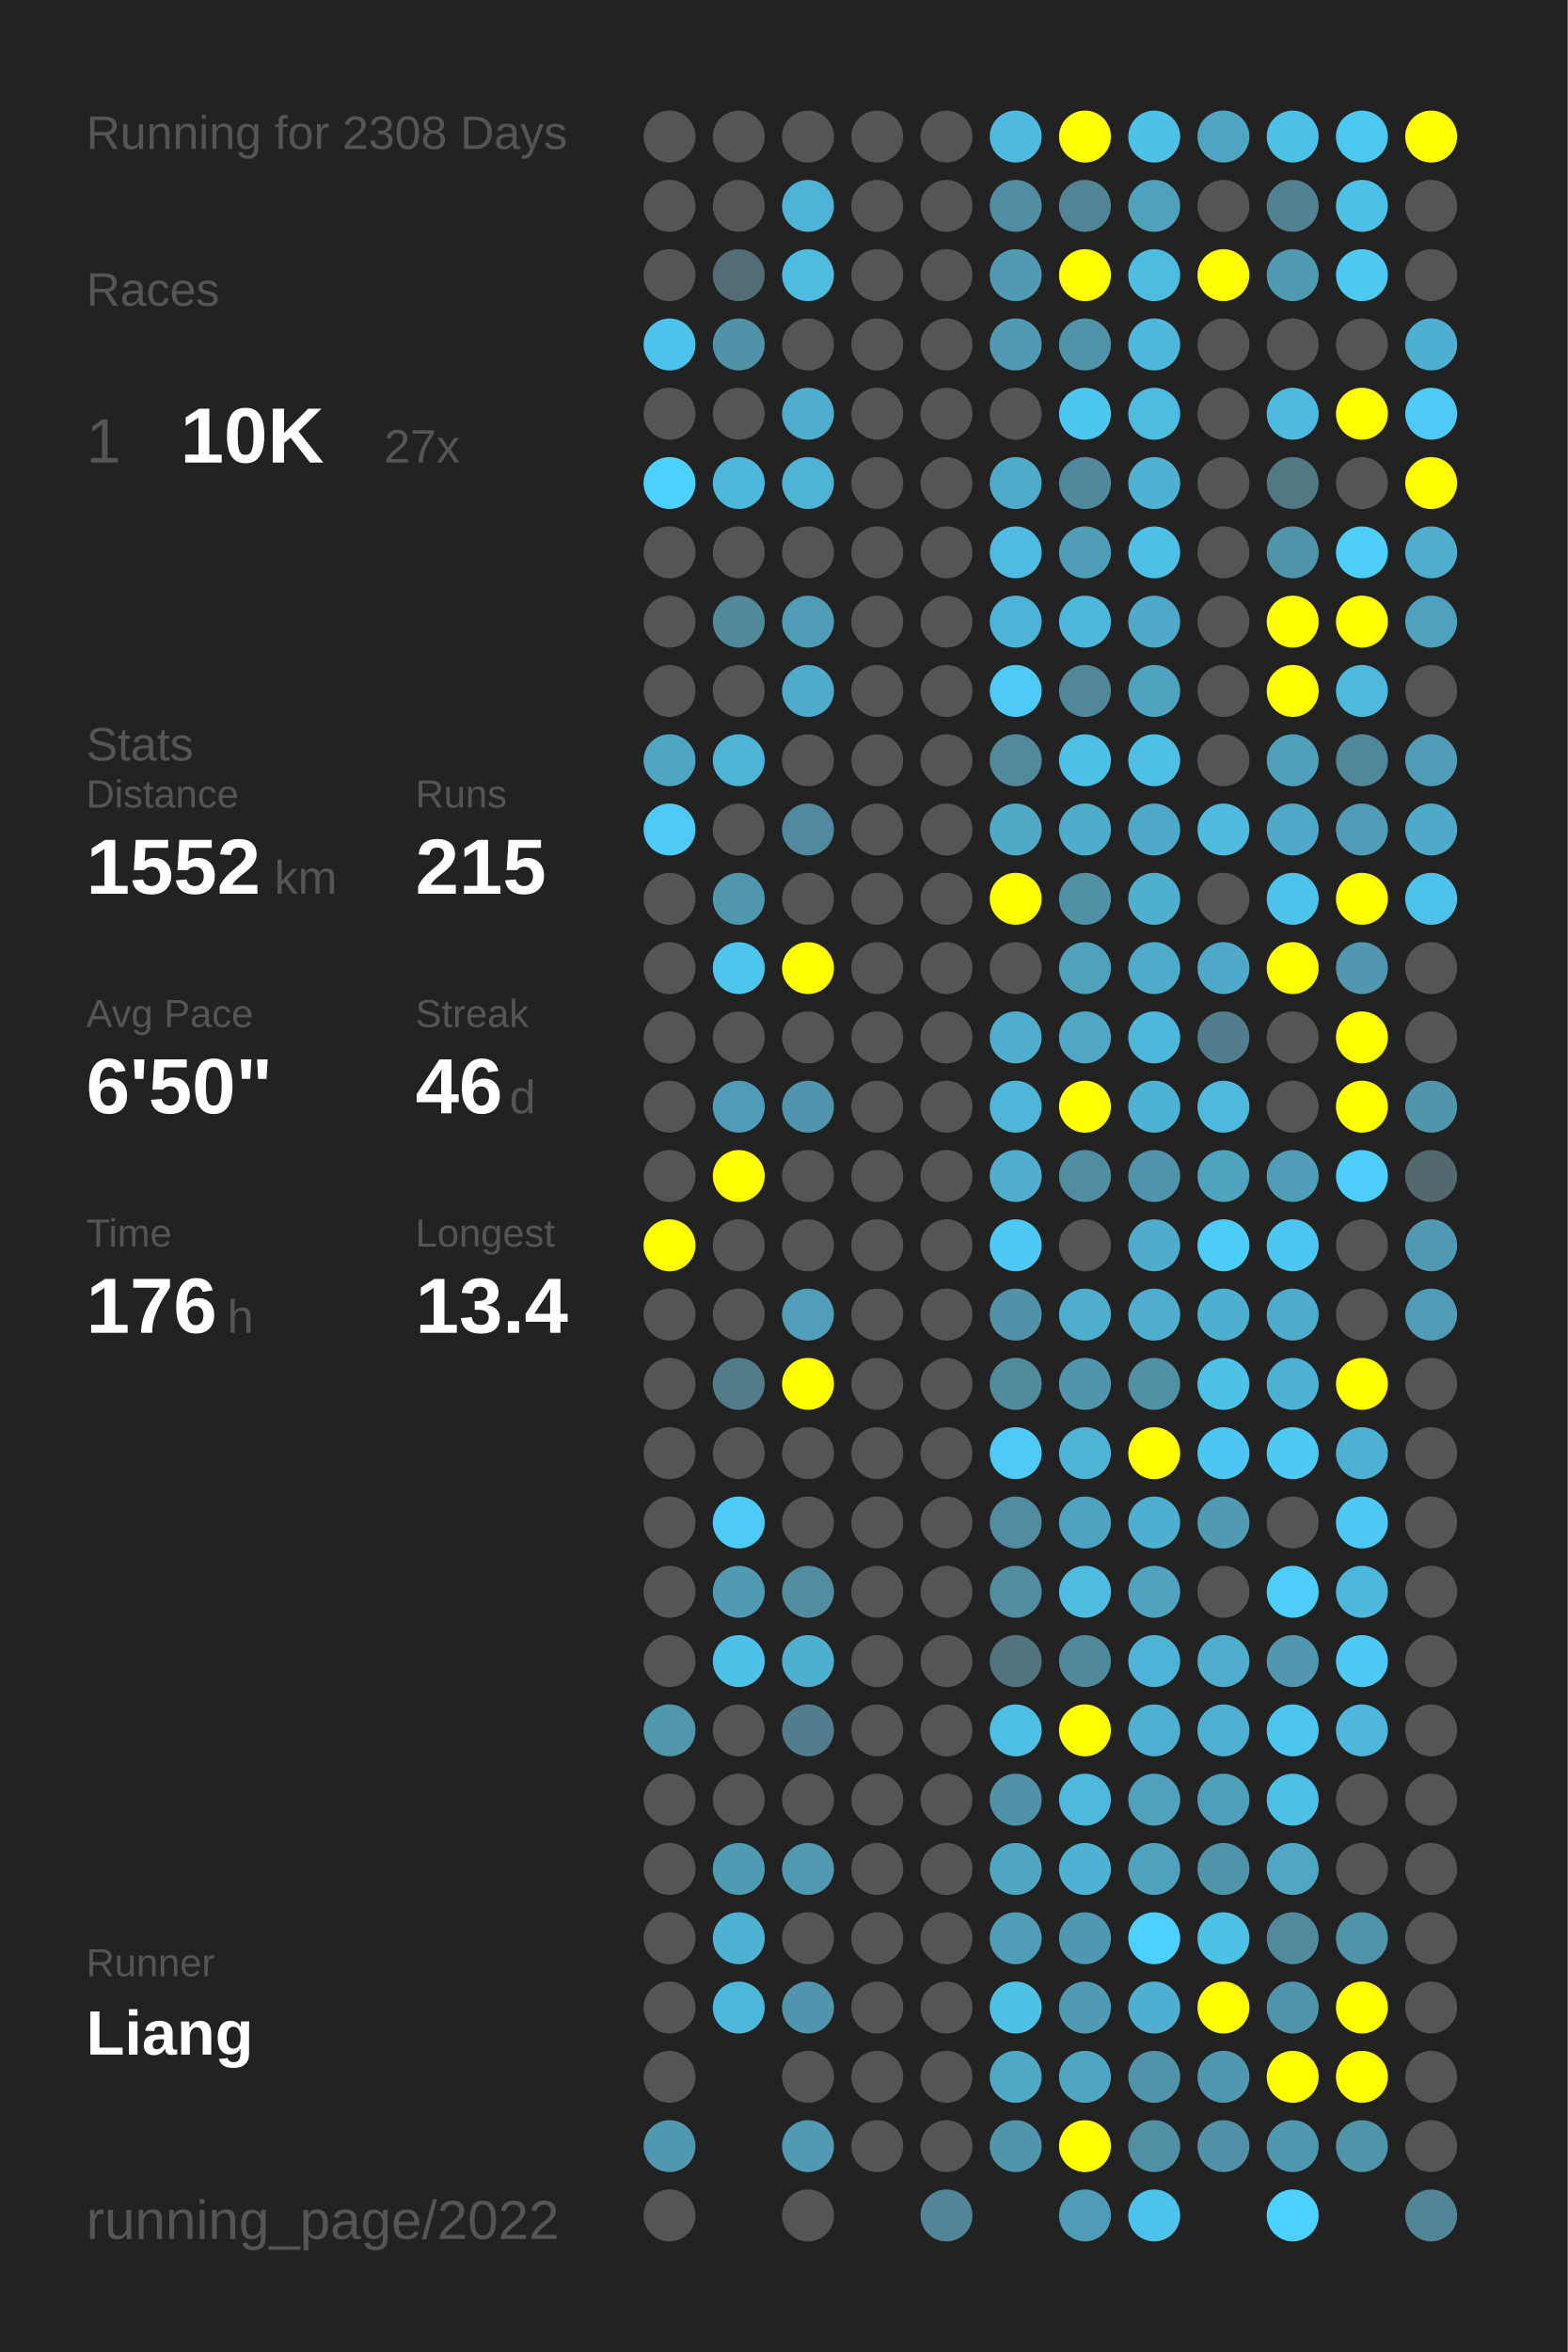
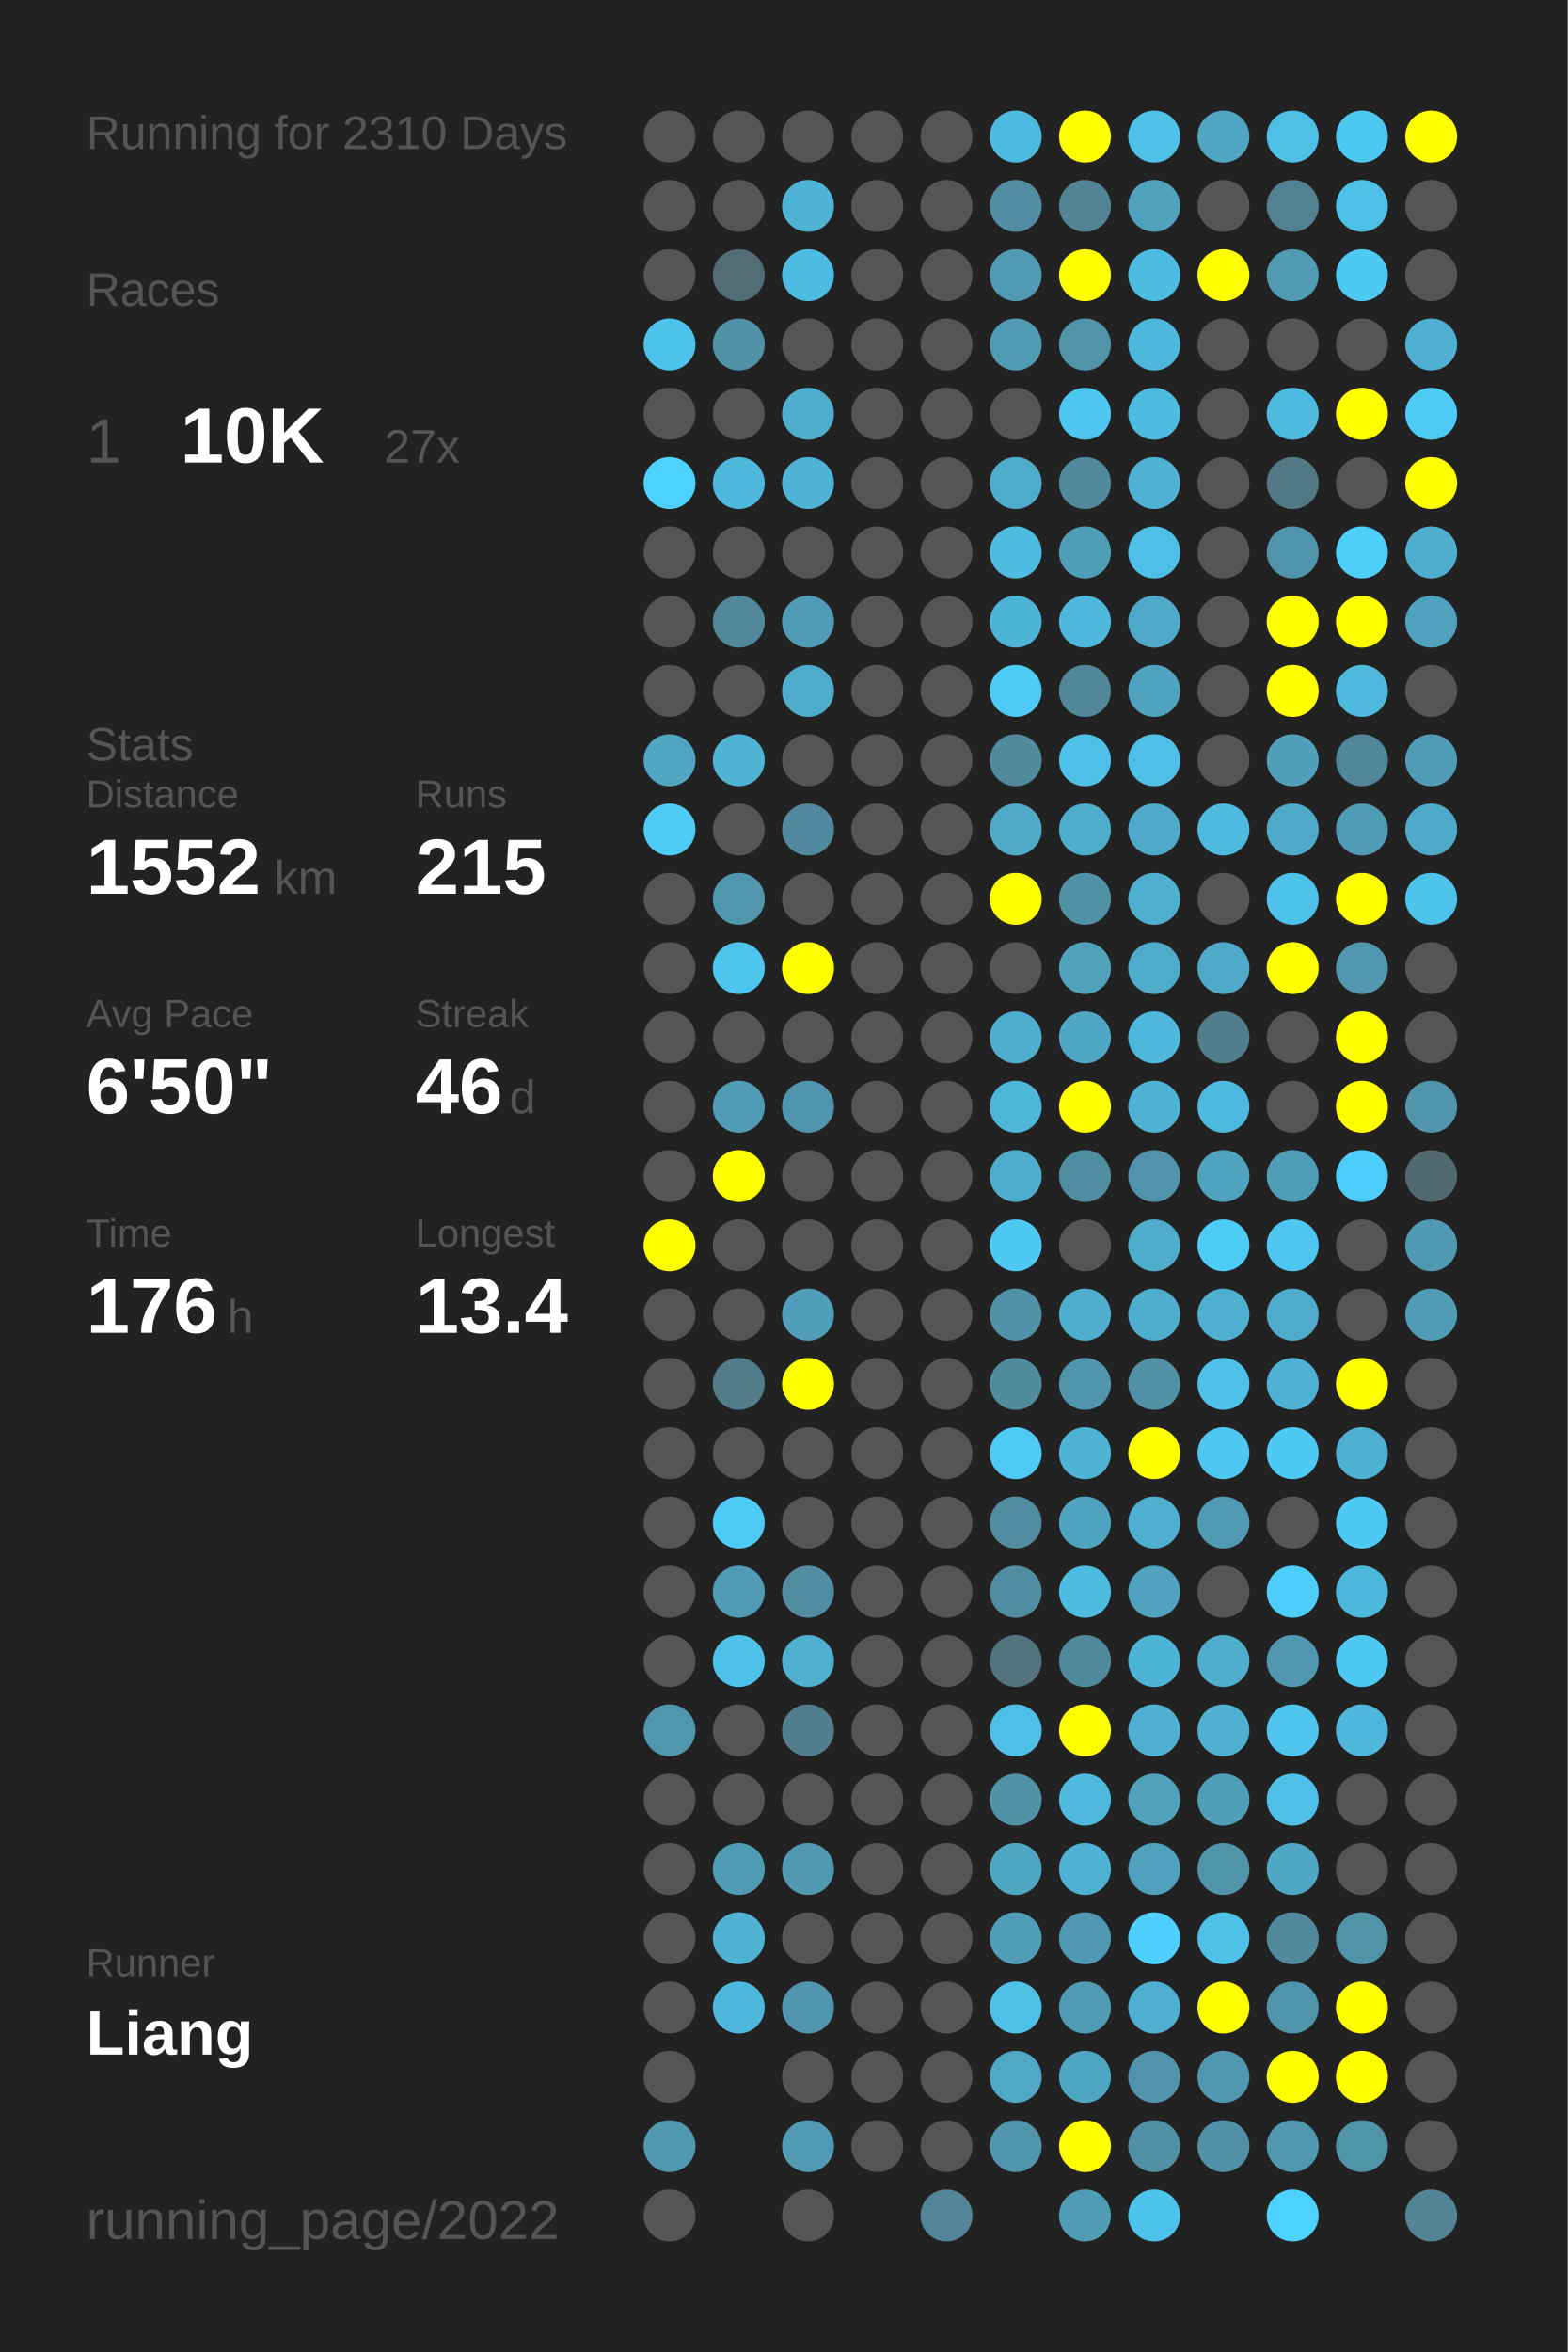
<svg xmlns="http://www.w3.org/2000/svg" baseProfile="full" height="300mm" version="1.1" viewBox="0,0,200,300" width="200mm">
  <defs />
  <rect fill="#222222" height="300" width="200" x="0" y="0" />
-   <text fill="#555555" style="font-size:6px; font-family:Arial;" x="11" y="19">Running for 2308 Days</text>
+   <text fill="#555555" style="font-size:6px; font-family:Arial;" x="11" y="19">Running for 2310 Days</text>
  <text fill="#555555" style="font-size:6px; font-family:Arial;" x="11" y="39">Races</text>
  <text fill="#555555" style="font-size:8px; font-family:Arial;" x="11" y="59">1</text>
  <text fill="#FFFFFF" style="font-size:10px; font-family:Arial; font-weight:bold;" x="23" y="59">10K</text>
  <text fill="#555555" style="font-size:6px; font-family:Arial;" x="49" y="59">27x</text>
  <text fill="#555555" style="font-size:6px; font-family:Arial;" x="11" y="97">Stats</text>
  <text fill="#555555" style="font-size:5px; font-family:Arial;" x="11" y="103">Distance</text>
  <text fill="#FFFFFF" style="font-size:10px; font-family:Arial; font-weight:bold;" x="11" y="114">1552</text>
  <text fill="#555555" style="font-size:6px; font-family:Arial;" x="35" y="114">km</text>
  <text fill="#555555" style="font-size:5px; font-family:Arial;" x="53" y="103">Runs</text>
  <text fill="#FFFFFF" style="font-size:10px; font-family:Arial; font-weight:bold;" x="53" y="114">215</text>
  <text fill="#555555" style="font-size:5px; font-family:Arial;" x="11" y="131">Avg Pace</text>
  <text fill="#FFFFFF" style="font-size:10px; font-family:Arial; font-weight:bold;" x="11" y="142">6'50"</text>
  <text fill="#555555" style="font-size:5px; font-family:Arial;" x="53" y="131">Streak</text>
  <text fill="#FFFFFF" style="font-size:10px; font-family:Arial; font-weight:bold;" x="53" y="142">46</text>
  <text fill="#555555" style="font-size:6px; font-family:Arial;" x="65" y="142">d</text>
  <text fill="#555555" style="font-size:5px; font-family:Arial;" x="11" y="159">Time</text>
  <text fill="#FFFFFF" style="font-size:10px; font-family:Arial; font-weight:bold;" x="11" y="170">176</text>
  <text fill="#555555" style="font-size:6px; font-family:Arial;" x="29" y="170">h</text>
  <text fill="#555555" style="font-size:5px; font-family:Arial;" x="53" y="159">Longest</text>
  <text fill="#FFFFFF" style="font-size:10px; font-family:Arial; font-weight:bold;" x="53" y="170">13.4</text>
  <text fill="#555555" style="font-size:5px; font-family:Arial;" x="11" y="252.065">Runner</text>
  <text fill="#FFFFFF" style="font-size:8px; font-family:Arial; font-weight:bold;" x="11" y="262.065">Liang</text>
  <text fill="#555555" style="font-size:7px; font-family:Arial;" x="11" y="285.581">running_page/2022</text>
  <circle cx="85.417" cy="17.419" fill="#555555" r="3.312" />
  <circle cx="85.417" cy="26.258" fill="#555555" r="3.312" />
  <circle cx="85.417" cy="35.097" fill="#555555" r="3.312" />
  <circle cx="85.417" cy="43.935" fill="#4dc3eb" r="3.312" />
  <circle cx="85.417" cy="52.774" fill="#555555" r="3.312" />
  <circle cx="85.417" cy="61.613" fill="#4dd1fe" r="3.312" />
  <circle cx="85.417" cy="70.452" fill="#555555" r="3.312" />
  <circle cx="85.417" cy="79.29" fill="#555555" r="3.312" />
  <circle cx="85.417" cy="88.129" fill="#555555" r="3.312" />
  <circle cx="85.417" cy="96.968" fill="#4fa5c2" r="3.312" />
  <circle cx="85.417" cy="105.806" fill="#4dcbf5" r="3.312" />
  <circle cx="85.417" cy="114.645" fill="#555555" r="3.312" />
  <circle cx="85.417" cy="123.484" fill="#555555" r="3.312" />
  <circle cx="85.417" cy="132.323" fill="#555555" r="3.312" />
  <circle cx="85.417" cy="141.161" fill="#555555" r="3.312" />
  <circle cx="85.417" cy="150" fill="#555555" r="3.312" />
  <circle cx="85.417" cy="158.839" fill="#FFFF00" r="3.312" />
  <circle cx="85.417" cy="167.677" fill="#555555" r="3.312" />
  <circle cx="85.417" cy="176.516" fill="#555555" r="3.312" />
  <circle cx="85.417" cy="185.355" fill="#555555" r="3.312" />
  <circle cx="85.417" cy="194.194" fill="#555555" r="3.312" />
  <circle cx="85.417" cy="203.032" fill="#555555" r="3.312" />
  <circle cx="85.417" cy="211.871" fill="#555555" r="3.312" />
  <circle cx="85.417" cy="220.71" fill="#5096ad" r="3.312" />
  <circle cx="85.417" cy="229.548" fill="#555555" r="3.312" />
  <circle cx="85.417" cy="238.387" fill="#555555" r="3.312" />
  <circle cx="85.417" cy="247.226" fill="#555555" r="3.312" />
  <circle cx="85.417" cy="256.065" fill="#555555" r="3.312" />
  <circle cx="85.417" cy="264.903" fill="#555555" r="3.312" />
  <circle cx="85.417" cy="273.742" fill="#5098b0" r="3.312" />
  <circle cx="85.417" cy="282.581" fill="#555555" r="3.312" />
  <circle cx="94.25" cy="17.419" fill="#555555" r="3.312" />
  <circle cx="94.25" cy="26.258" fill="#555555" r="3.312" />
  <circle cx="94.25" cy="35.097" fill="#536d76" r="3.312" />
  <circle cx="94.25" cy="43.935" fill="#5192a8" r="3.312" />
  <circle cx="94.25" cy="52.774" fill="#555555" r="3.312" />
  <circle cx="94.25" cy="61.613" fill="#4eb8dc" r="3.312" />
  <circle cx="94.25" cy="70.452" fill="#555555" r="3.312" />
  <circle cx="94.25" cy="79.29" fill="#51889a" r="3.312" />
  <circle cx="94.25" cy="88.129" fill="#555555" r="3.312" />
  <circle cx="94.25" cy="96.968" fill="#4eb3d5" r="3.312" />
  <circle cx="94.25" cy="105.806" fill="#555555" r="3.312" />
  <circle cx="94.25" cy="114.645" fill="#5096ad" r="3.312" />
  <circle cx="94.25" cy="123.484" fill="#4dc5ed" r="3.312" />
  <circle cx="94.25" cy="132.323" fill="#555555" r="3.312" />
  <circle cx="94.25" cy="141.161" fill="#509cb6" r="3.312" />
  <circle cx="94.25" cy="150" fill="#FFFF00" r="3.312" />
  <circle cx="94.25" cy="158.839" fill="#555555" r="3.312" />
  <circle cx="94.25" cy="167.677" fill="#555555" r="3.312" />
  <circle cx="94.25" cy="176.516" fill="#527c8a" r="3.312" />
  <circle cx="94.25" cy="185.355" fill="#555555" r="3.312" />
  <circle cx="94.25" cy="194.194" fill="#4dcaf5" r="3.312" />
  <circle cx="94.25" cy="203.032" fill="#509ab3" r="3.312" />
  <circle cx="94.25" cy="211.871" fill="#4ec1e9" r="3.312" />
  <circle cx="94.25" cy="220.71" fill="#555555" r="3.312" />
  <circle cx="94.25" cy="229.548" fill="#555555" r="3.312" />
  <circle cx="94.25" cy="238.387" fill="#509bb4" r="3.312" />
  <circle cx="94.25" cy="247.226" fill="#4fb2d3" r="3.312" />
  <circle cx="94.25" cy="256.065" fill="#4eb8dc" r="3.312" />
  <circle cx="103.083" cy="17.419" fill="#555555" r="3.312" />
  <circle cx="103.083" cy="26.258" fill="#4eb3d5" r="3.312" />
  <circle cx="103.083" cy="35.097" fill="#4ebbe0" r="3.312" />
  <circle cx="103.083" cy="43.935" fill="#555555" r="3.312" />
  <circle cx="103.083" cy="52.774" fill="#4faece" r="3.312" />
  <circle cx="103.083" cy="61.613" fill="#4eb3d4" r="3.312" />
  <circle cx="103.083" cy="70.452" fill="#555555" r="3.312" />
  <circle cx="103.083" cy="79.29" fill="#509cb6" r="3.312" />
  <circle cx="103.083" cy="88.129" fill="#4fabca" r="3.312" />
  <circle cx="103.083" cy="96.968" fill="#555555" r="3.312" />
  <circle cx="103.083" cy="105.806" fill="#518a9e" r="3.312" />
  <circle cx="103.083" cy="114.645" fill="#555555" r="3.312" />
  <circle cx="103.083" cy="123.484" fill="#FFFF00" r="3.312" />
  <circle cx="103.083" cy="132.323" fill="#555555" r="3.312" />
  <circle cx="103.083" cy="141.161" fill="#5095ad" r="3.312" />
  <circle cx="103.083" cy="150" fill="#555555" r="3.312" />
  <circle cx="103.083" cy="158.839" fill="#555555" r="3.312" />
  <circle cx="103.083" cy="167.677" fill="#509eb9" r="3.312" />
  <circle cx="103.083" cy="176.516" fill="#FFFF00" r="3.312" />
  <circle cx="103.083" cy="185.355" fill="#555555" r="3.312" />
  <circle cx="103.083" cy="194.194" fill="#555555" r="3.312" />
  <circle cx="103.083" cy="203.032" fill="#518ca0" r="3.312" />
  <circle cx="103.083" cy="211.871" fill="#4fafcf" r="3.312" />
  <circle cx="103.083" cy="220.71" fill="#527d8c" r="3.312" />
  <circle cx="103.083" cy="229.548" fill="#555555" r="3.312" />
  <circle cx="103.083" cy="238.387" fill="#5099b1" r="3.312" />
  <circle cx="103.083" cy="247.226" fill="#555555" r="3.312" />
  <circle cx="103.083" cy="256.065" fill="#5095ad" r="3.312" />
  <circle cx="103.083" cy="264.903" fill="#555555" r="3.312" />
  <circle cx="103.083" cy="273.742" fill="#509ab3" r="3.312" />
  <circle cx="103.083" cy="282.581" fill="#555555" r="3.312" />
  <circle cx="111.917" cy="17.419" fill="#555555" r="3.312" />
  <circle cx="111.917" cy="26.258" fill="#555555" r="3.312" />
  <circle cx="111.917" cy="35.097" fill="#555555" r="3.312" />
  <circle cx="111.917" cy="43.935" fill="#555555" r="3.312" />
  <circle cx="111.917" cy="52.774" fill="#555555" r="3.312" />
  <circle cx="111.917" cy="61.613" fill="#555555" r="3.312" />
  <circle cx="111.917" cy="70.452" fill="#555555" r="3.312" />
  <circle cx="111.917" cy="79.29" fill="#555555" r="3.312" />
  <circle cx="111.917" cy="88.129" fill="#555555" r="3.312" />
  <circle cx="111.917" cy="96.968" fill="#555555" r="3.312" />
  <circle cx="111.917" cy="105.806" fill="#555555" r="3.312" />
  <circle cx="111.917" cy="114.645" fill="#555555" r="3.312" />
  <circle cx="111.917" cy="123.484" fill="#555555" r="3.312" />
  <circle cx="111.917" cy="132.323" fill="#555555" r="3.312" />
  <circle cx="111.917" cy="141.161" fill="#555555" r="3.312" />
  <circle cx="111.917" cy="150" fill="#555555" r="3.312" />
  <circle cx="111.917" cy="158.839" fill="#555555" r="3.312" />
  <circle cx="111.917" cy="167.677" fill="#555555" r="3.312" />
  <circle cx="111.917" cy="176.516" fill="#555555" r="3.312" />
  <circle cx="111.917" cy="185.355" fill="#555555" r="3.312" />
  <circle cx="111.917" cy="194.194" fill="#555555" r="3.312" />
  <circle cx="111.917" cy="203.032" fill="#555555" r="3.312" />
  <circle cx="111.917" cy="211.871" fill="#555555" r="3.312" />
  <circle cx="111.917" cy="220.71" fill="#555555" r="3.312" />
  <circle cx="111.917" cy="229.548" fill="#555555" r="3.312" />
  <circle cx="111.917" cy="238.387" fill="#555555" r="3.312" />
  <circle cx="111.917" cy="247.226" fill="#555555" r="3.312" />
  <circle cx="111.917" cy="256.065" fill="#555555" r="3.312" />
  <circle cx="111.917" cy="264.903" fill="#555555" r="3.312" />
  <circle cx="111.917" cy="273.742" fill="#555555" r="3.312" />
  <circle cx="120.75" cy="17.419" fill="#555555" r="3.312" />
  <circle cx="120.75" cy="26.258" fill="#555555" r="3.312" />
  <circle cx="120.75" cy="35.097" fill="#555555" r="3.312" />
  <circle cx="120.75" cy="43.935" fill="#555555" r="3.312" />
  <circle cx="120.75" cy="52.774" fill="#555555" r="3.312" />
  <circle cx="120.75" cy="61.613" fill="#555555" r="3.312" />
  <circle cx="120.75" cy="70.452" fill="#555555" r="3.312" />
  <circle cx="120.75" cy="79.29" fill="#555555" r="3.312" />
  <circle cx="120.75" cy="88.129" fill="#555555" r="3.312" />
  <circle cx="120.75" cy="96.968" fill="#555555" r="3.312" />
  <circle cx="120.75" cy="105.806" fill="#555555" r="3.312" />
  <circle cx="120.75" cy="114.645" fill="#555555" r="3.312" />
  <circle cx="120.75" cy="123.484" fill="#555555" r="3.312" />
  <circle cx="120.75" cy="132.323" fill="#555555" r="3.312" />
  <circle cx="120.75" cy="141.161" fill="#555555" r="3.312" />
  <circle cx="120.75" cy="150" fill="#555555" r="3.312" />
  <circle cx="120.75" cy="158.839" fill="#555555" r="3.312" />
  <circle cx="120.75" cy="167.677" fill="#555555" r="3.312" />
  <circle cx="120.75" cy="176.516" fill="#555555" r="3.312" />
  <circle cx="120.75" cy="185.355" fill="#555555" r="3.312" />
  <circle cx="120.75" cy="194.194" fill="#555555" r="3.312" />
  <circle cx="120.75" cy="203.032" fill="#555555" r="3.312" />
  <circle cx="120.75" cy="211.871" fill="#555555" r="3.312" />
  <circle cx="120.75" cy="220.71" fill="#555555" r="3.312" />
  <circle cx="120.75" cy="229.548" fill="#555555" r="3.312" />
  <circle cx="120.75" cy="238.387" fill="#555555" r="3.312" />
  <circle cx="120.75" cy="247.226" fill="#555555" r="3.312" />
  <circle cx="120.75" cy="256.065" fill="#555555" r="3.312" />
  <circle cx="120.75" cy="264.903" fill="#555555" r="3.312" />
  <circle cx="120.75" cy="273.742" fill="#555555" r="3.312" />
  <circle cx="120.75" cy="282.581" fill="#518597" r="3.312" />
  <circle cx="129.583" cy="17.419" fill="#4ebadf" r="3.312" />
  <circle cx="129.583" cy="26.258" fill="#518ea3" r="3.312" />
  <circle cx="129.583" cy="35.097" fill="#509ab3" r="3.312" />
  <circle cx="129.583" cy="43.935" fill="#509ab3" r="3.312" />
  <circle cx="129.583" cy="52.774" fill="#555555" r="3.312" />
  <circle cx="129.583" cy="61.613" fill="#4fabca" r="3.312" />
  <circle cx="129.583" cy="70.452" fill="#4ebce2" r="3.312" />
  <circle cx="129.583" cy="79.29" fill="#4eb4d7" r="3.312" />
  <circle cx="129.583" cy="88.129" fill="#4dcbf6" r="3.312" />
  <circle cx="129.583" cy="96.968" fill="#518a9d" r="3.312" />
  <circle cx="129.583" cy="105.806" fill="#4fa9c7" r="3.312" />
  <circle cx="129.583" cy="114.645" fill="#FFFF00" r="3.312" />
  <circle cx="129.583" cy="123.484" fill="#555555" r="3.312" />
  <circle cx="129.583" cy="132.323" fill="#4faece" r="3.312" />
  <circle cx="129.583" cy="141.161" fill="#4eb6d9" r="3.312" />
  <circle cx="129.583" cy="150" fill="#4faece" r="3.312" />
  <circle cx="129.583" cy="158.839" fill="#4dc9f3" r="3.312" />
  <circle cx="129.583" cy="167.677" fill="#5192a8" r="3.312" />
  <circle cx="129.583" cy="176.516" fill="#518b9e" r="3.312" />
  <circle cx="129.583" cy="185.355" fill="#4dcaf5" r="3.312" />
  <circle cx="129.583" cy="194.194" fill="#518ca0" r="3.312" />
  <circle cx="129.583" cy="203.032" fill="#518da1" r="3.312" />
  <circle cx="129.583" cy="211.871" fill="#52747f" r="3.312" />
  <circle cx="129.583" cy="220.71" fill="#4ec0e7" r="3.312" />
  <circle cx="129.583" cy="229.548" fill="#5192a8" r="3.312" />
  <circle cx="129.583" cy="238.387" fill="#4fa6c3" r="3.312" />
  <circle cx="129.583" cy="247.226" fill="#509db8" r="3.312" />
  <circle cx="129.583" cy="256.065" fill="#4ec1e7" r="3.312" />
  <circle cx="129.583" cy="264.903" fill="#4fa8c6" r="3.312" />
  <circle cx="129.583" cy="273.742" fill="#5095ac" r="3.312" />
  <circle cx="138.417" cy="17.419" fill="#FFFF00" r="3.312" />
  <circle cx="138.417" cy="26.258" fill="#518495" r="3.312" />
  <circle cx="138.417" cy="35.097" fill="#FFFF00" r="3.312" />
  <circle cx="138.417" cy="43.935" fill="#5193a9" r="3.312" />
  <circle cx="138.417" cy="52.774" fill="#4dc7f0" r="3.312" />
  <circle cx="138.417" cy="61.613" fill="#51899c" r="3.312" />
  <circle cx="138.417" cy="70.452" fill="#509db7" r="3.312" />
  <circle cx="138.417" cy="79.29" fill="#4eb8dc" r="3.312" />
  <circle cx="138.417" cy="88.129" fill="#518799" r="3.312" />
  <circle cx="138.417" cy="96.968" fill="#4ebfe6" r="3.312" />
  <circle cx="138.417" cy="105.806" fill="#4fadcc" r="3.312" />
  <circle cx="138.417" cy="114.645" fill="#5191a6" r="3.312" />
  <circle cx="138.417" cy="123.484" fill="#50a1bc" r="3.312" />
  <circle cx="138.417" cy="132.323" fill="#4fa7c5" r="3.312" />
  <circle cx="138.417" cy="141.161" fill="#FFFF00" r="3.312" />
  <circle cx="138.417" cy="150" fill="#518da1" r="3.312" />
  <circle cx="138.417" cy="158.839" fill="#555555" r="3.312" />
  <circle cx="138.417" cy="167.677" fill="#4faece" r="3.312" />
  <circle cx="138.417" cy="176.516" fill="#5095ac" r="3.312" />
  <circle cx="138.417" cy="185.355" fill="#4eb3d5" r="3.312" />
  <circle cx="138.417" cy="194.194" fill="#4fa3c0" r="3.312" />
  <circle cx="138.417" cy="203.032" fill="#4ebbe0" r="3.312" />
  <circle cx="138.417" cy="211.871" fill="#51899c" r="3.312" />
  <circle cx="138.417" cy="220.71" fill="#FFFF00" r="3.312" />
  <circle cx="138.417" cy="229.548" fill="#4eb9dd" r="3.312" />
  <circle cx="138.417" cy="238.387" fill="#4fb2d3" r="3.312" />
  <circle cx="138.417" cy="247.226" fill="#5098b1" r="3.312" />
  <circle cx="138.417" cy="256.065" fill="#509ab3" r="3.312" />
  <circle cx="138.417" cy="264.903" fill="#4fa6c3" r="3.312" />
  <circle cx="138.417" cy="273.742" fill="#FFFF00" r="3.312" />
  <circle cx="138.417" cy="282.581" fill="#509cb6" r="3.312" />
  <circle cx="147.25" cy="17.419" fill="#4ec1e8" r="3.312" />
  <circle cx="147.25" cy="26.258" fill="#50a1bc" r="3.312" />
  <circle cx="147.25" cy="35.097" fill="#4ebce1" r="3.312" />
  <circle cx="147.25" cy="43.935" fill="#4eb8dc" r="3.312" />
  <circle cx="147.25" cy="52.774" fill="#4ebbe0" r="3.312" />
  <circle cx="147.25" cy="61.613" fill="#4fb2d3" r="3.312" />
  <circle cx="147.25" cy="70.452" fill="#4ec0e7" r="3.312" />
  <circle cx="147.25" cy="79.29" fill="#4fa9c8" r="3.312" />
  <circle cx="147.25" cy="88.129" fill="#50a3bf" r="3.312" />
  <circle cx="147.25" cy="96.968" fill="#4ebfe6" r="3.312" />
  <circle cx="147.25" cy="105.806" fill="#4fa9c8" r="3.312" />
  <circle cx="147.25" cy="114.645" fill="#4fafcf" r="3.312" />
  <circle cx="147.25" cy="123.484" fill="#4fabca" r="3.312" />
  <circle cx="147.25" cy="132.323" fill="#4eb8dc" r="3.312" />
  <circle cx="147.25" cy="141.161" fill="#4eb2d4" r="3.312" />
  <circle cx="147.25" cy="150" fill="#5093aa" r="3.312" />
  <circle cx="147.25" cy="158.839" fill="#4faccb" r="3.312" />
  <circle cx="147.25" cy="167.677" fill="#4faece" r="3.312" />
  <circle cx="147.25" cy="176.516" fill="#5190a5" r="3.312" />
  <circle cx="147.25" cy="185.355" fill="#FFFF00" r="3.312" />
  <circle cx="147.25" cy="194.194" fill="#4fafd0" r="3.312" />
  <circle cx="147.25" cy="203.032" fill="#50a2bf" r="3.312" />
  <circle cx="147.25" cy="211.871" fill="#4eb4d7" r="3.312" />
  <circle cx="147.25" cy="220.71" fill="#4fb0d1" r="3.312" />
  <circle cx="147.25" cy="229.548" fill="#50a1bc" r="3.312" />
  <circle cx="147.25" cy="238.387" fill="#50a1bd" r="3.312" />
  <circle cx="147.25" cy="247.226" fill="#4dd0fd" r="3.312" />
  <circle cx="147.25" cy="256.065" fill="#4fafd0" r="3.312" />
  <circle cx="147.25" cy="264.903" fill="#5093aa" r="3.312" />
  <circle cx="147.25" cy="273.742" fill="#518fa4" r="3.312" />
  <circle cx="147.25" cy="282.581" fill="#4dc3eb" r="3.312" />
  <circle cx="156.083" cy="17.419" fill="#4fa5c2" r="3.312" />
  <circle cx="156.083" cy="26.258" fill="#555555" r="3.312" />
  <circle cx="156.083" cy="35.097" fill="#FFFF00" r="3.312" />
  <circle cx="156.083" cy="43.935" fill="#555555" r="3.312" />
  <circle cx="156.083" cy="52.774" fill="#555555" r="3.312" />
  <circle cx="156.083" cy="61.613" fill="#555555" r="3.312" />
  <circle cx="156.083" cy="70.452" fill="#555555" r="3.312" />
  <circle cx="156.083" cy="79.29" fill="#555555" r="3.312" />
  <circle cx="156.083" cy="88.129" fill="#555555" r="3.312" />
  <circle cx="156.083" cy="96.968" fill="#555555" r="3.312" />
  <circle cx="156.083" cy="105.806" fill="#4ebadf" r="3.312" />
  <circle cx="156.083" cy="114.645" fill="#555555" r="3.312" />
  <circle cx="156.083" cy="123.484" fill="#4fa9c8" r="3.312" />
  <circle cx="156.083" cy="132.323" fill="#527d8c" r="3.312" />
  <circle cx="156.083" cy="141.161" fill="#4eb9de" r="3.312" />
  <circle cx="156.083" cy="150" fill="#4fa3bf" r="3.312" />
  <circle cx="156.083" cy="158.839" fill="#4dccf7" r="3.312" />
  <circle cx="156.083" cy="167.677" fill="#4fafd0" r="3.312" />
  <circle cx="156.083" cy="176.516" fill="#4ec1e8" r="3.312" />
  <circle cx="156.083" cy="185.355" fill="#4dc7f1" r="3.312" />
  <circle cx="156.083" cy="194.194" fill="#509ab3" r="3.312" />
  <circle cx="156.083" cy="203.032" fill="#555555" r="3.312" />
  <circle cx="156.083" cy="211.871" fill="#4faece" r="3.312" />
  <circle cx="156.083" cy="220.71" fill="#4fb0d1" r="3.312" />
  <circle cx="156.083" cy="229.548" fill="#509fba" r="3.312" />
  <circle cx="156.083" cy="238.387" fill="#5094aa" r="3.312" />
  <circle cx="156.083" cy="247.226" fill="#4ec1e7" r="3.312" />
  <circle cx="156.083" cy="256.065" fill="#FFFF00" r="3.312" />
  <circle cx="156.083" cy="264.903" fill="#5097b0" r="3.312" />
  <circle cx="156.083" cy="273.742" fill="#5190a6" r="3.312" />
  <circle cx="164.917" cy="17.419" fill="#4ec0e6" r="3.312" />
  <circle cx="164.917" cy="26.258" fill="#528292" r="3.312" />
  <circle cx="164.917" cy="35.097" fill="#509ab2" r="3.312" />
  <circle cx="164.917" cy="43.935" fill="#555555" r="3.312" />
  <circle cx="164.917" cy="52.774" fill="#4ebadf" r="3.312" />
  <circle cx="164.917" cy="61.613" fill="#527884" r="3.312" />
  <circle cx="164.917" cy="70.452" fill="#5094ab" r="3.312" />
  <circle cx="164.917" cy="79.29" fill="#FFFF00" r="3.312" />
  <circle cx="164.917" cy="88.129" fill="#FFFF00" r="3.312" />
  <circle cx="164.917" cy="96.968" fill="#50a0bb" r="3.312" />
  <circle cx="164.917" cy="105.806" fill="#4fa9c8" r="3.312" />
  <circle cx="164.917" cy="114.645" fill="#4dc2ea" r="3.312" />
  <circle cx="164.917" cy="123.484" fill="#FFFF00" r="3.312" />
  <circle cx="164.917" cy="132.323" fill="#555555" r="3.312" />
  <circle cx="164.917" cy="141.161" fill="#555555" r="3.312" />
  <circle cx="164.917" cy="150" fill="#509db7" r="3.312" />
  <circle cx="164.917" cy="158.839" fill="#4dc7f1" r="3.312" />
  <circle cx="164.917" cy="167.677" fill="#4fabcb" r="3.312" />
  <circle cx="164.917" cy="176.516" fill="#4fb2d4" r="3.312" />
  <circle cx="164.917" cy="185.355" fill="#4dc9f3" r="3.312" />
  <circle cx="164.917" cy="194.194" fill="#555555" r="3.312" />
  <circle cx="164.917" cy="203.032" fill="#4dcefa" r="3.312" />
  <circle cx="164.917" cy="211.871" fill="#5097af" r="3.312" />
  <circle cx="164.917" cy="220.71" fill="#4dc5ee" r="3.312" />
  <circle cx="164.917" cy="229.548" fill="#4ebfe6" r="3.312" />
  <circle cx="164.917" cy="238.387" fill="#4fa7c5" r="3.312" />
  <circle cx="164.917" cy="247.226" fill="#518a9d" r="3.312" />
  <circle cx="164.917" cy="256.065" fill="#5094ab" r="3.312" />
  <circle cx="164.917" cy="264.903" fill="#FFFF00" r="3.312" />
  <circle cx="164.917" cy="273.742" fill="#5098b0" r="3.312" />
  <circle cx="164.917" cy="282.581" fill="#4dd1fe" r="3.312" />
  <circle cx="173.75" cy="17.419" fill="#4dc8f1" r="3.312" />
  <circle cx="173.75" cy="26.258" fill="#4ec1e8" r="3.312" />
  <circle cx="173.75" cy="35.097" fill="#4dc9f2" r="3.312" />
  <circle cx="173.75" cy="43.935" fill="#555555" r="3.312" />
  <circle cx="173.75" cy="52.774" fill="#FFFF00" r="3.312" />
  <circle cx="173.75" cy="61.613" fill="#555555" r="3.312" />
  <circle cx="173.75" cy="70.452" fill="#4dcffa" r="3.312" />
  <circle cx="173.75" cy="79.29" fill="#FFFF00" r="3.312" />
  <circle cx="173.75" cy="88.129" fill="#4eb9dd" r="3.312" />
  <circle cx="173.75" cy="96.968" fill="#51879a" r="3.312" />
  <circle cx="173.75" cy="105.806" fill="#509bb5" r="3.312" />
  <circle cx="173.75" cy="114.645" fill="#FFFF00" r="3.312" />
  <circle cx="173.75" cy="123.484" fill="#5097af" r="3.312" />
  <circle cx="173.75" cy="132.323" fill="#FFFF00" r="3.312" />
  <circle cx="173.75" cy="141.161" fill="#FFFF00" r="3.312" />
  <circle cx="173.75" cy="150" fill="#4dcdf9" r="3.312" />
  <circle cx="173.75" cy="158.839" fill="#555555" r="3.312" />
  <circle cx="173.75" cy="167.677" fill="#555555" r="3.312" />
  <circle cx="173.75" cy="176.516" fill="#FFFF00" r="3.312" />
  <circle cx="173.75" cy="185.355" fill="#4fb1d2" r="3.312" />
  <circle cx="173.75" cy="194.194" fill="#4dc9f3" r="3.312" />
  <circle cx="173.75" cy="203.032" fill="#4eb8dc" r="3.312" />
  <circle cx="173.75" cy="211.871" fill="#4dc9f3" r="3.312" />
  <circle cx="173.75" cy="220.71" fill="#4eb7db" r="3.312" />
  <circle cx="173.75" cy="229.548" fill="#555555" r="3.312" />
  <circle cx="173.75" cy="238.387" fill="#555555" r="3.312" />
  <circle cx="173.75" cy="247.226" fill="#5193a9" r="3.312" />
  <circle cx="173.75" cy="256.065" fill="#FFFF00" r="3.312" />
  <circle cx="173.75" cy="264.903" fill="#FFFF00" r="3.312" />
  <circle cx="173.75" cy="273.742" fill="#5094aa" r="3.312" />
  <circle cx="182.583" cy="17.419" fill="#FFFF00" r="3.312" />
  <circle cx="182.583" cy="26.258" fill="#555555" r="3.312" />
  <circle cx="182.583" cy="35.097" fill="#555555" r="3.312" />
  <circle cx="182.583" cy="43.935" fill="#4fafd0" r="3.312" />
  <circle cx="182.583" cy="52.774" fill="#4dcbf5" r="3.312" />
  <circle cx="182.583" cy="61.613" fill="#FFFF00" r="3.312" />
  <circle cx="182.583" cy="70.452" fill="#4faece" r="3.312" />
  <circle cx="182.583" cy="79.29" fill="#50a1bd" r="3.312" />
  <circle cx="182.583" cy="88.129" fill="#555555" r="3.312" />
  <circle cx="182.583" cy="96.968" fill="#509cb6" r="3.312" />
  <circle cx="182.583" cy="105.806" fill="#4faac9" r="3.312" />
  <circle cx="182.583" cy="114.645" fill="#4dc2ea" r="3.312" />
  <circle cx="182.583" cy="123.484" fill="#555555" r="3.312" />
  <circle cx="182.583" cy="132.323" fill="#555555" r="3.312" />
  <circle cx="182.583" cy="141.161" fill="#5095ac" r="3.312" />
  <circle cx="182.583" cy="150" fill="#536970" r="3.312" />
  <circle cx="182.583" cy="158.839" fill="#5099b2" r="3.312" />
  <circle cx="182.583" cy="167.677" fill="#509cb6" r="3.312" />
  <circle cx="182.583" cy="176.516" fill="#555555" r="3.312" />
  <circle cx="182.583" cy="185.355" fill="#555555" r="3.312" />
  <circle cx="182.583" cy="194.194" fill="#555555" r="3.312" />
  <circle cx="182.583" cy="203.032" fill="#555555" r="3.312" />
  <circle cx="182.583" cy="211.871" fill="#555555" r="3.312" />
  <circle cx="182.583" cy="220.71" fill="#555555" r="3.312" />
  <circle cx="182.583" cy="229.548" fill="#555555" r="3.312" />
  <circle cx="182.583" cy="238.387" fill="#555555" r="3.312" />
  <circle cx="182.583" cy="247.226" fill="#555555" r="3.312" />
  <circle cx="182.583" cy="256.065" fill="#555555" r="3.312" />
  <circle cx="182.583" cy="264.903" fill="#555555" r="3.312" />
  <circle cx="182.583" cy="273.742" fill="#555555" r="3.312" />
  <circle cx="182.583" cy="282.581" fill="#518495" r="3.312" />
</svg>
